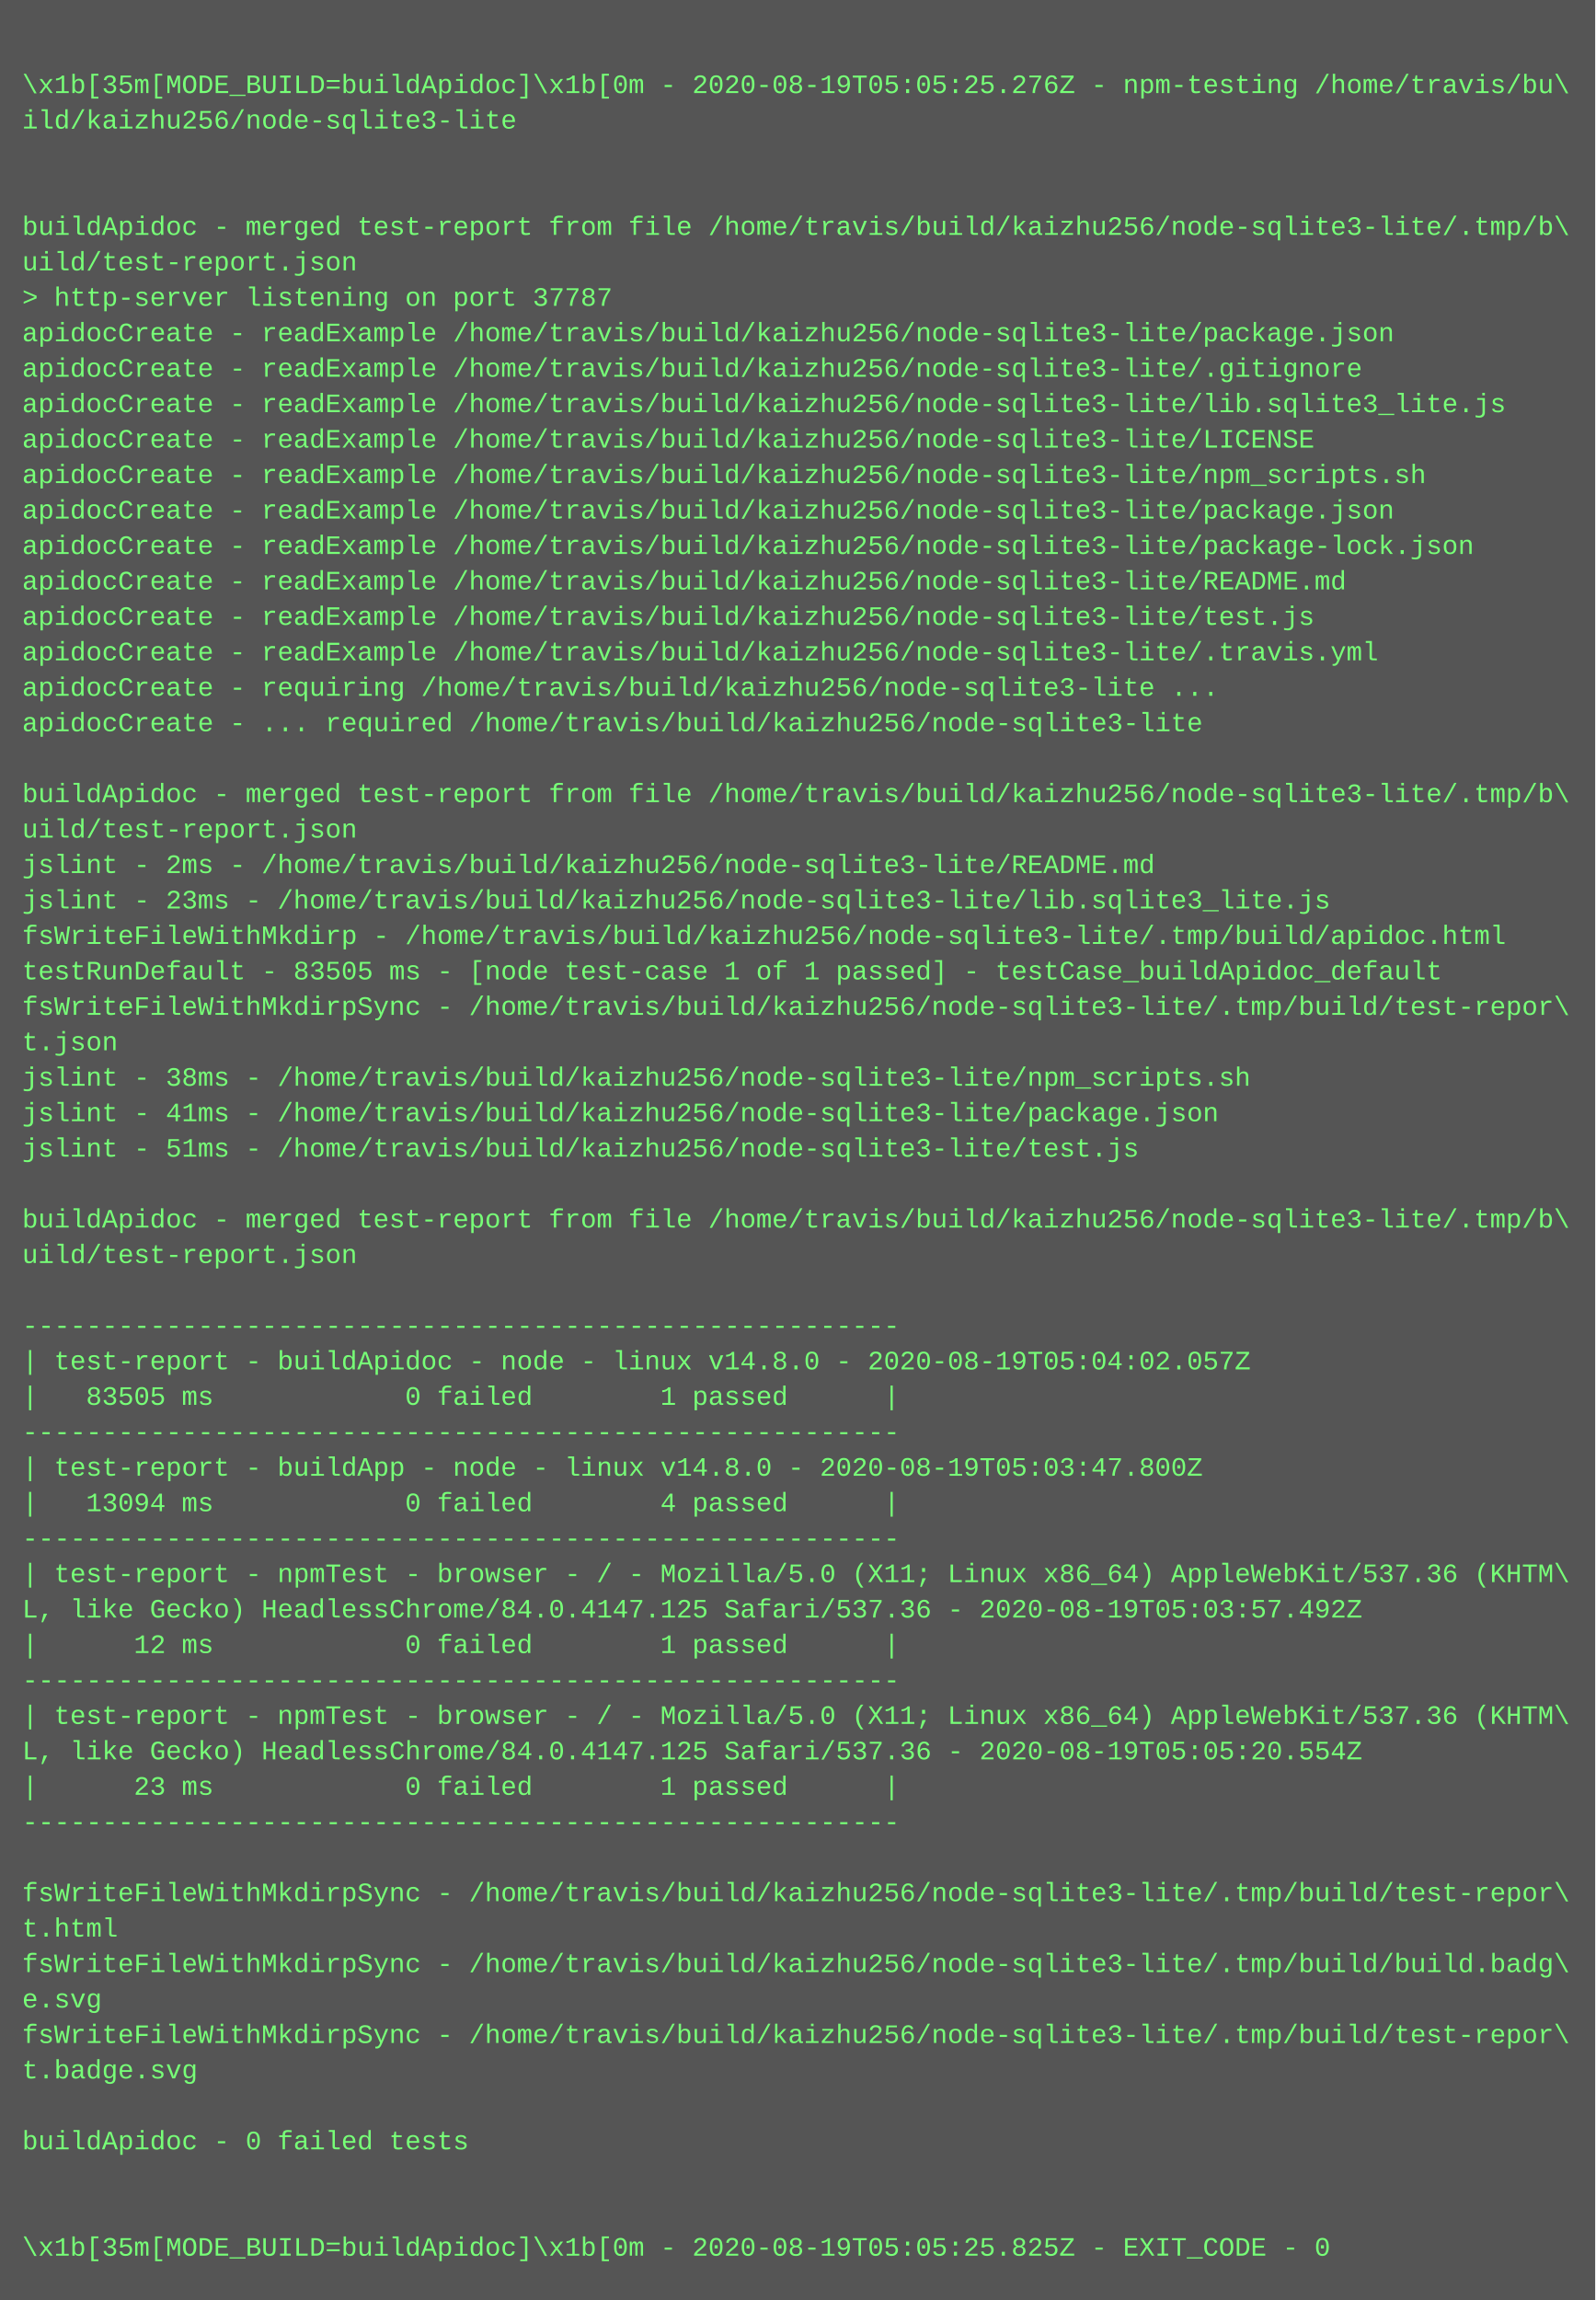
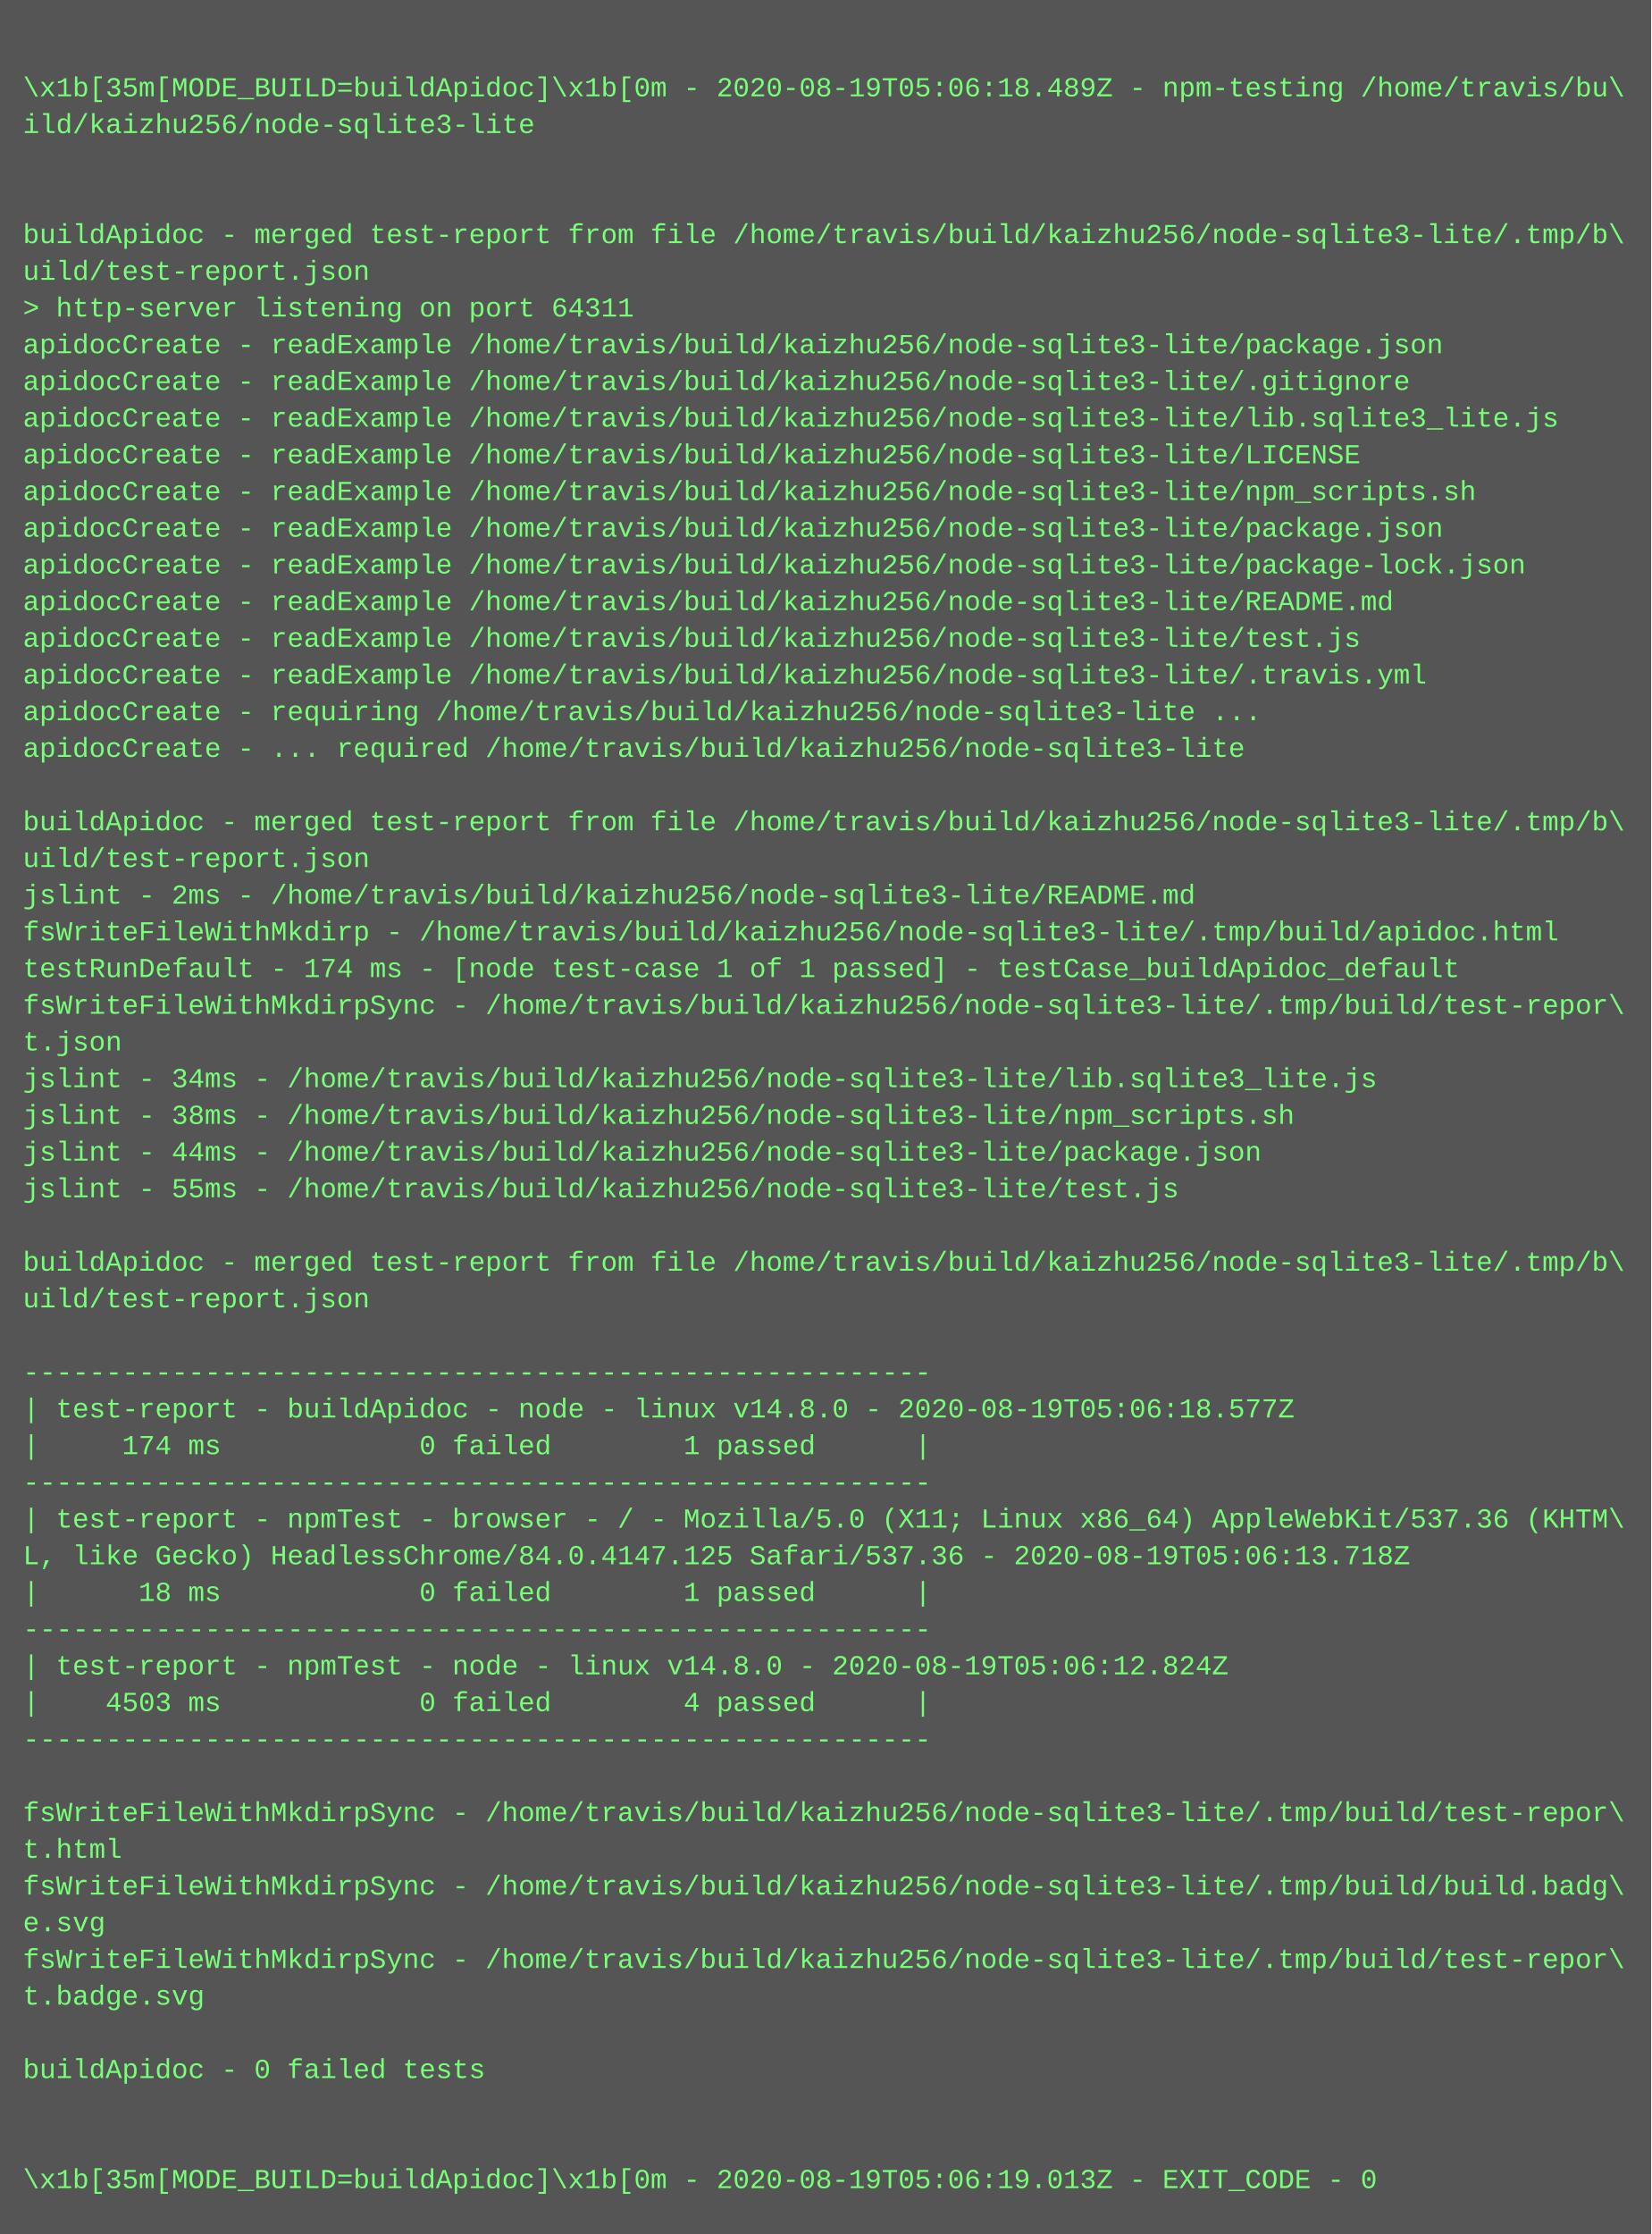
- <svg xmlns="http://www.w3.org/2000/svg" height="1038" width="720">
-   <rect height="1038" fill="#555" width="720" />
+ <svg xmlns="http://www.w3.org/2000/svg" height="974" width="720">
+   <rect height="974" fill="#555" width="720" />
  <text fill="#7f7" font-family="Courier New" font-size="12" xml:space="preserve">
    <tspan x="10" y="26" />
-     <tspan x="10" y="42">\x1b[35m[MODE_BUILD=buildApidoc]\x1b[0m - 2020-08-19T05:05:25.276Z - npm-testing /home/travis/bu\</tspan>
+     <tspan x="10" y="42">\x1b[35m[MODE_BUILD=buildApidoc]\x1b[0m - 2020-08-19T05:06:18.489Z - npm-testing /home/travis/bu\</tspan>
    <tspan x="10" y="58">ild/kaizhu256/node-sqlite3-lite</tspan>
    <tspan x="10" y="74" />
    <tspan x="10" y="90" />
    <tspan x="10" y="106">buildApidoc - merged test-report from file /home/travis/build/kaizhu256/node-sqlite3-lite/.tmp/b\</tspan>
    <tspan x="10" y="122">uild/test-report.json</tspan>
-     <tspan x="10" y="138">&gt; http-server listening on port 37787</tspan>
+     <tspan x="10" y="138">&gt; http-server listening on port 64311</tspan>
    <tspan x="10" y="154">apidocCreate - readExample /home/travis/build/kaizhu256/node-sqlite3-lite/package.json</tspan>
    <tspan x="10" y="170">apidocCreate - readExample /home/travis/build/kaizhu256/node-sqlite3-lite/.gitignore</tspan>
    <tspan x="10" y="186">apidocCreate - readExample /home/travis/build/kaizhu256/node-sqlite3-lite/lib.sqlite3_lite.js</tspan>
    <tspan x="10" y="202">apidocCreate - readExample /home/travis/build/kaizhu256/node-sqlite3-lite/LICENSE</tspan>
    <tspan x="10" y="218">apidocCreate - readExample /home/travis/build/kaizhu256/node-sqlite3-lite/npm_scripts.sh</tspan>
    <tspan x="10" y="234">apidocCreate - readExample /home/travis/build/kaizhu256/node-sqlite3-lite/package.json</tspan>
    <tspan x="10" y="250">apidocCreate - readExample /home/travis/build/kaizhu256/node-sqlite3-lite/package-lock.json</tspan>
    <tspan x="10" y="266">apidocCreate - readExample /home/travis/build/kaizhu256/node-sqlite3-lite/README.md</tspan>
    <tspan x="10" y="282">apidocCreate - readExample /home/travis/build/kaizhu256/node-sqlite3-lite/test.js</tspan>
    <tspan x="10" y="298">apidocCreate - readExample /home/travis/build/kaizhu256/node-sqlite3-lite/.travis.yml</tspan>
    <tspan x="10" y="314">apidocCreate - requiring /home/travis/build/kaizhu256/node-sqlite3-lite ...</tspan>
    <tspan x="10" y="330">apidocCreate - ... required /home/travis/build/kaizhu256/node-sqlite3-lite</tspan>
    <tspan x="10" y="346" />
    <tspan x="10" y="362">buildApidoc - merged test-report from file /home/travis/build/kaizhu256/node-sqlite3-lite/.tmp/b\</tspan>
    <tspan x="10" y="378">uild/test-report.json</tspan>
    <tspan x="10" y="394">jslint - 2ms - /home/travis/build/kaizhu256/node-sqlite3-lite/README.md</tspan>
-     <tspan x="10" y="410">jslint - 23ms - /home/travis/build/kaizhu256/node-sqlite3-lite/lib.sqlite3_lite.js</tspan>
-     <tspan x="10" y="426">fsWriteFileWithMkdirp - /home/travis/build/kaizhu256/node-sqlite3-lite/.tmp/build/apidoc.html</tspan>
-     <tspan x="10" y="442">testRunDefault - 83505 ms - [node test-case 1 of 1 passed] - testCase_buildApidoc_default</tspan>
-     <tspan x="10" y="458">fsWriteFileWithMkdirpSync - /home/travis/build/kaizhu256/node-sqlite3-lite/.tmp/build/test-repor\</tspan>
-     <tspan x="10" y="474">t.json</tspan>
+     <tspan x="10" y="410">fsWriteFileWithMkdirp - /home/travis/build/kaizhu256/node-sqlite3-lite/.tmp/build/apidoc.html</tspan>
+     <tspan x="10" y="426">testRunDefault - 174 ms - [node test-case 1 of 1 passed] - testCase_buildApidoc_default</tspan>
+     <tspan x="10" y="442">fsWriteFileWithMkdirpSync - /home/travis/build/kaizhu256/node-sqlite3-lite/.tmp/build/test-repor\</tspan>
+     <tspan x="10" y="458">t.json</tspan>
+     <tspan x="10" y="474">jslint - 34ms - /home/travis/build/kaizhu256/node-sqlite3-lite/lib.sqlite3_lite.js</tspan>
    <tspan x="10" y="490">jslint - 38ms - /home/travis/build/kaizhu256/node-sqlite3-lite/npm_scripts.sh</tspan>
-     <tspan x="10" y="506">jslint - 41ms - /home/travis/build/kaizhu256/node-sqlite3-lite/package.json</tspan>
-     <tspan x="10" y="522">jslint - 51ms - /home/travis/build/kaizhu256/node-sqlite3-lite/test.js</tspan>
+     <tspan x="10" y="506">jslint - 44ms - /home/travis/build/kaizhu256/node-sqlite3-lite/package.json</tspan>
+     <tspan x="10" y="522">jslint - 55ms - /home/travis/build/kaizhu256/node-sqlite3-lite/test.js</tspan>
    <tspan x="10" y="538" />
    <tspan x="10" y="554">buildApidoc - merged test-report from file /home/travis/build/kaizhu256/node-sqlite3-lite/.tmp/b\</tspan>
    <tspan x="10" y="570">uild/test-report.json</tspan>
    <tspan x="10" y="586" />
    <tspan x="10" y="602">-------------------------------------------------------</tspan>
-     <tspan x="10" y="618">| test-report - buildApidoc - node - linux v14.8.0 - 2020-08-19T05:04:02.057Z</tspan>
-     <tspan x="10" y="634">|   83505 ms            0 failed        1 passed      |</tspan>
+     <tspan x="10" y="618">| test-report - buildApidoc - node - linux v14.8.0 - 2020-08-19T05:06:18.577Z</tspan>
+     <tspan x="10" y="634">|     174 ms            0 failed        1 passed      |</tspan>
    <tspan x="10" y="650">-------------------------------------------------------</tspan>
-     <tspan x="10" y="666">| test-report - buildApp - node - linux v14.8.0 - 2020-08-19T05:03:47.800Z</tspan>
-     <tspan x="10" y="682">|   13094 ms            0 failed        4 passed      |</tspan>
-     <tspan x="10" y="698">-------------------------------------------------------</tspan>
-     <tspan x="10" y="714">| test-report - npmTest - browser - / - Mozilla/5.0 (X11; Linux x86_64) AppleWebKit/537.36 (KHTM\</tspan>
-     <tspan x="10" y="730">L, like Gecko) HeadlessChrome/84.0.4147.125 Safari/537.36 - 2020-08-19T05:03:57.492Z</tspan>
-     <tspan x="10" y="746">|      12 ms            0 failed        1 passed      |</tspan>
+     <tspan x="10" y="666">| test-report - npmTest - browser - / - Mozilla/5.0 (X11; Linux x86_64) AppleWebKit/537.36 (KHTM\</tspan>
+     <tspan x="10" y="682">L, like Gecko) HeadlessChrome/84.0.4147.125 Safari/537.36 - 2020-08-19T05:06:13.718Z</tspan>
+     <tspan x="10" y="698">|      18 ms            0 failed        1 passed      |</tspan>
+     <tspan x="10" y="714">-------------------------------------------------------</tspan>
+     <tspan x="10" y="730">| test-report - npmTest - node - linux v14.8.0 - 2020-08-19T05:06:12.824Z</tspan>
+     <tspan x="10" y="746">|    4503 ms            0 failed        4 passed      |</tspan>
    <tspan x="10" y="762">-------------------------------------------------------</tspan>
-     <tspan x="10" y="778">| test-report - npmTest - browser - / - Mozilla/5.0 (X11; Linux x86_64) AppleWebKit/537.36 (KHTM\</tspan>
-     <tspan x="10" y="794">L, like Gecko) HeadlessChrome/84.0.4147.125 Safari/537.36 - 2020-08-19T05:05:20.554Z</tspan>
-     <tspan x="10" y="810">|      23 ms            0 failed        1 passed      |</tspan>
-     <tspan x="10" y="826">-------------------------------------------------------</tspan>
-     <tspan x="10" y="842" />
+     <tspan x="10" y="778" />
+     <tspan x="10" y="794">fsWriteFileWithMkdirpSync - /home/travis/build/kaizhu256/node-sqlite3-lite/.tmp/build/test-repor\</tspan>
+     <tspan x="10" y="810">t.html</tspan>
+     <tspan x="10" y="826">fsWriteFileWithMkdirpSync - /home/travis/build/kaizhu256/node-sqlite3-lite/.tmp/build/build.badg\</tspan>
+     <tspan x="10" y="842">e.svg</tspan>
    <tspan x="10" y="858">fsWriteFileWithMkdirpSync - /home/travis/build/kaizhu256/node-sqlite3-lite/.tmp/build/test-repor\</tspan>
-     <tspan x="10" y="874">t.html</tspan>
-     <tspan x="10" y="890">fsWriteFileWithMkdirpSync - /home/travis/build/kaizhu256/node-sqlite3-lite/.tmp/build/build.badg\</tspan>
-     <tspan x="10" y="906">e.svg</tspan>
-     <tspan x="10" y="922">fsWriteFileWithMkdirpSync - /home/travis/build/kaizhu256/node-sqlite3-lite/.tmp/build/test-repor\</tspan>
-     <tspan x="10" y="938">t.badge.svg</tspan>
-     <tspan x="10" y="954" />
-     <tspan x="10" y="970">buildApidoc - 0 failed tests</tspan>
-     <tspan x="10" y="986" />
-     <tspan x="10" y="1002" />
-     <tspan x="10" y="1018">\x1b[35m[MODE_BUILD=buildApidoc]\x1b[0m - 2020-08-19T05:05:25.825Z - EXIT_CODE - 0</tspan>
+     <tspan x="10" y="874">t.badge.svg</tspan>
+     <tspan x="10" y="890" />
+     <tspan x="10" y="906">buildApidoc - 0 failed tests</tspan>
+     <tspan x="10" y="922" />
+     <tspan x="10" y="938" />
+     <tspan x="10" y="954">\x1b[35m[MODE_BUILD=buildApidoc]\x1b[0m - 2020-08-19T05:06:19.013Z - EXIT_CODE - 0</tspan>
  </text>
</svg>
